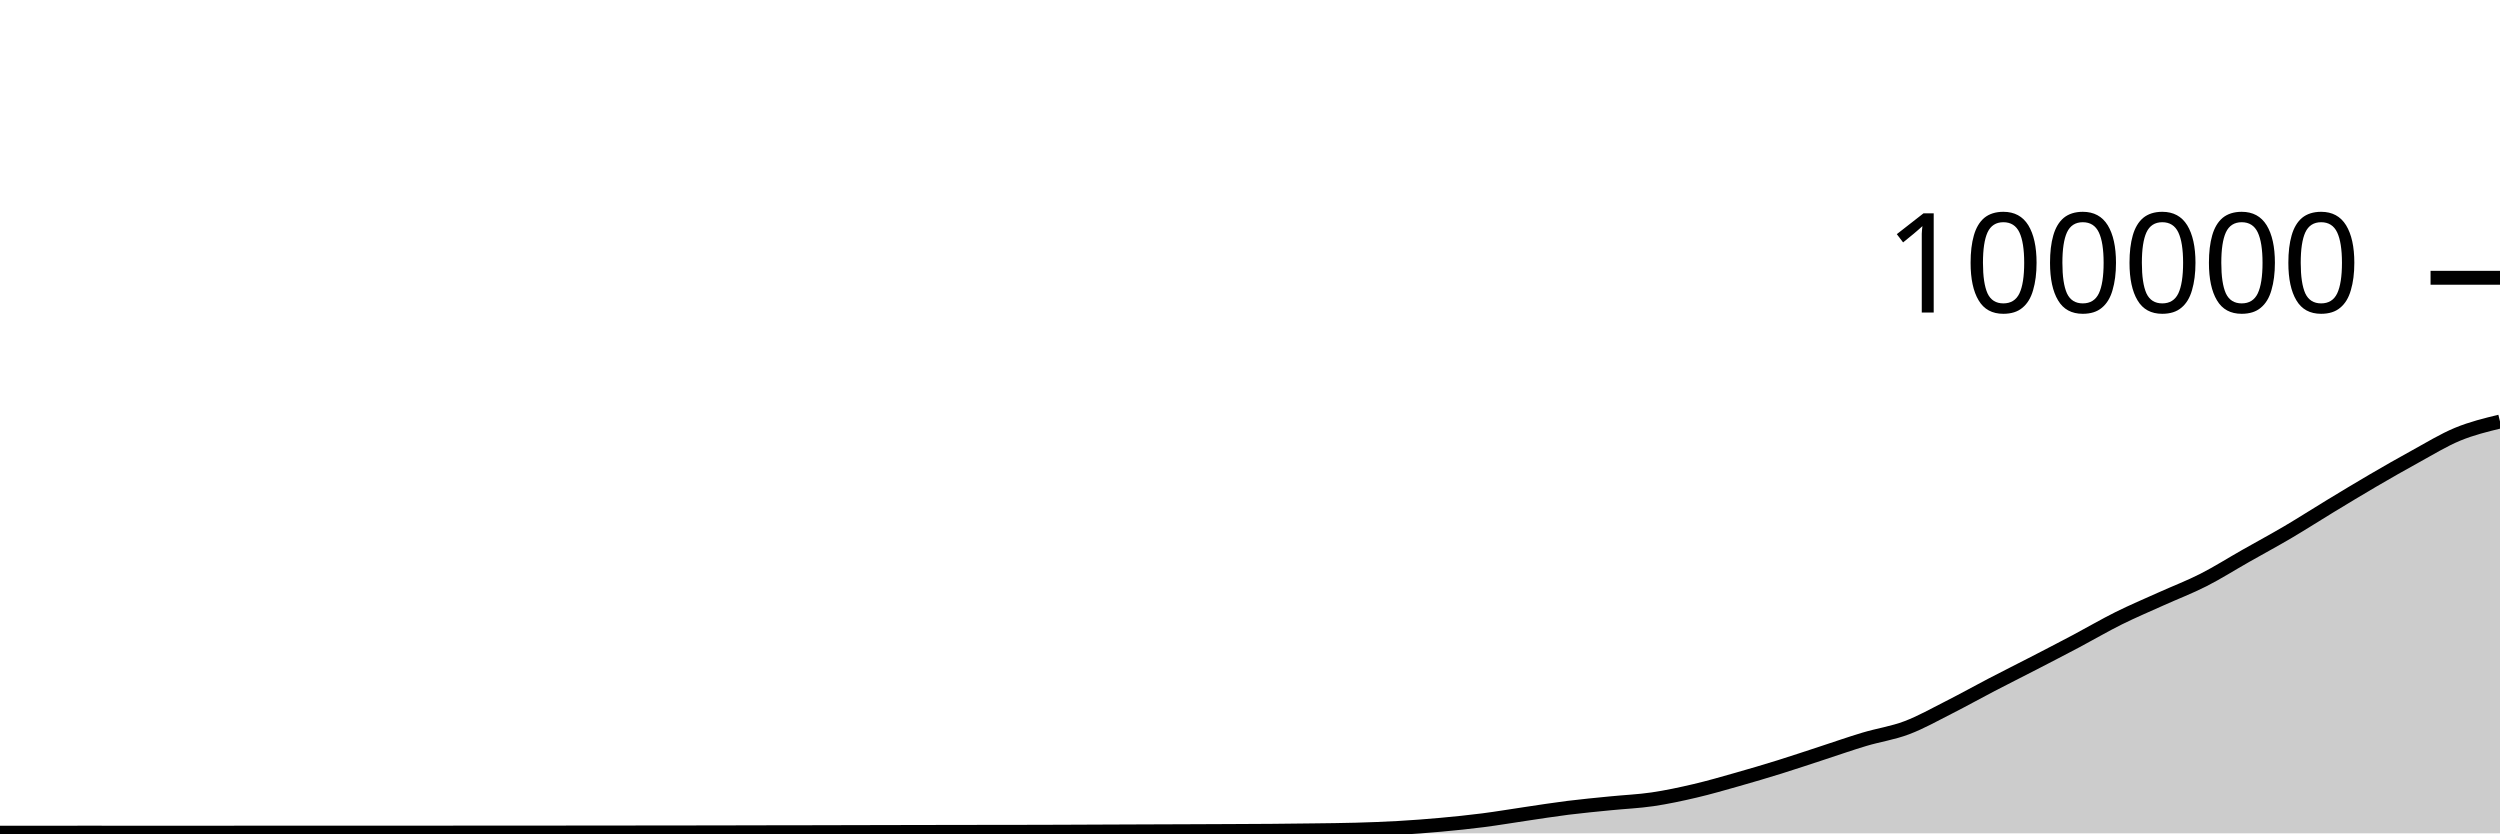
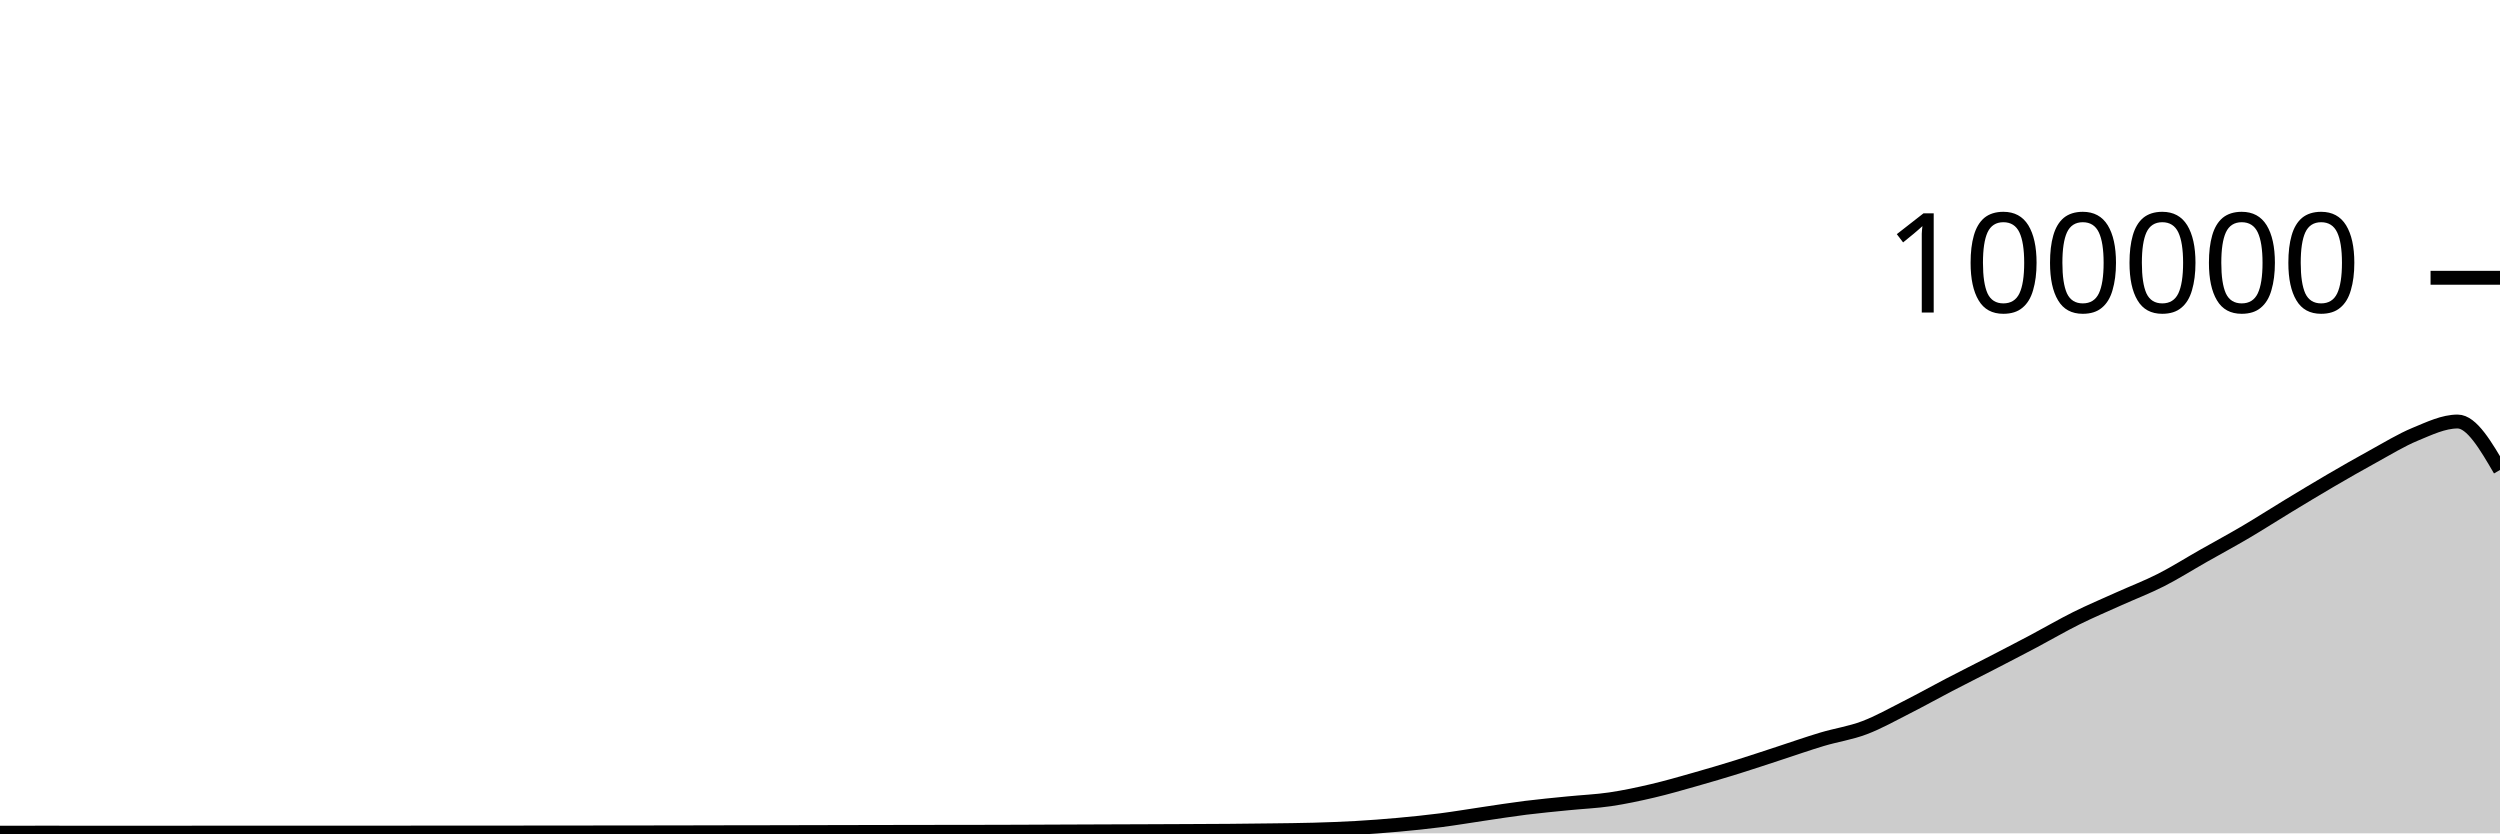
<svg xmlns="http://www.w3.org/2000/svg" viewBox="0 0 180 60">
  <g transform="translate(0,20)">
-     <path class="area" fill="rgba(0, 0, 0, 0.2)" d="M0,39.953C1.017,39.953,2.034,39.953,3.051,39.952C4.068,39.952,5.085,39.95,6.102,39.95C7.119,39.95,8.136,39.951,9.153,39.951C10.169,39.952,11.186,39.952,12.203,39.952C13.22,39.952,14.237,39.952,15.254,39.952C16.271,39.951,17.288,39.949,18.305,39.949C19.322,39.949,20.339,39.949,21.356,39.949C22.373,39.949,23.39,39.948,24.407,39.948C25.424,39.948,26.441,39.948,27.458,39.948C28.475,39.948,29.492,39.947,30.508,39.947C31.525,39.946,32.542,39.946,33.559,39.945C34.576,39.945,35.593,39.943,36.61,39.943C37.627,39.942,38.644,39.942,39.661,39.942C40.678,39.941,41.695,39.94,42.712,39.939C43.729,39.938,44.746,39.937,45.763,39.936C46.78,39.935,47.797,39.934,48.814,39.933C49.831,39.932,50.847,39.931,51.864,39.929C52.881,39.927,53.898,39.924,54.915,39.922C55.932,39.921,56.949,39.919,57.966,39.918C58.983,39.916,60,39.913,61.017,39.911C62.034,39.909,63.051,39.907,64.068,39.904C65.085,39.902,66.102,39.899,67.119,39.898C68.136,39.896,69.153,39.895,70.169,39.893C71.186,39.892,72.203,39.891,73.22,39.89C74.237,39.888,75.254,39.885,76.271,39.882C77.288,39.879,78.305,39.873,79.322,39.869C80.339,39.865,81.356,39.861,82.373,39.857C83.39,39.853,84.407,39.85,85.424,39.846C86.441,39.842,87.458,39.838,88.475,39.833C89.492,39.828,90.508,39.825,91.525,39.817C92.542,39.809,93.559,39.798,94.576,39.784C95.593,39.771,96.61,39.763,97.627,39.734C98.644,39.705,99.661,39.669,100.678,39.611C101.695,39.553,102.712,39.477,103.729,39.384C104.746,39.292,105.763,39.188,106.78,39.058C107.797,38.927,108.814,38.753,109.831,38.604C110.847,38.455,111.864,38.291,112.881,38.164C113.898,38.037,114.915,37.943,115.932,37.841C116.949,37.738,117.966,37.698,118.983,37.549C120,37.399,121.017,37.181,122.034,36.943C123.051,36.705,124.068,36.409,125.085,36.121C126.102,35.833,127.119,35.533,128.136,35.216C129.153,34.9,130.169,34.555,131.186,34.224C132.203,33.892,133.22,33.533,134.237,33.229C135.254,32.924,136.271,32.782,137.288,32.397C138.305,32.013,139.322,31.436,140.339,30.922C141.356,30.407,142.373,29.837,143.39,29.308C144.407,28.779,145.424,28.271,146.441,27.746C147.458,27.22,148.475,26.695,149.492,26.157C150.508,25.618,151.525,25.021,152.542,24.515C153.559,24.01,154.576,23.582,155.593,23.123C156.61,22.664,157.627,22.278,158.644,21.762C159.661,21.245,160.678,20.6,161.695,20.024C162.712,19.447,163.729,18.9,164.746,18.301C165.763,17.702,166.78,17.046,167.797,16.43C168.814,15.814,169.831,15.198,170.847,14.604C171.864,14.011,172.881,13.427,173.898,12.87C174.915,12.313,175.932,11.685,176.949,11.264C177.966,10.844,178.983,10.597,180,10.349L180,40C178.983,40,177.966,40,176.949,40C175.932,40,174.915,40,173.898,40C172.881,40,171.864,40,170.847,40C169.831,40,168.814,40,167.797,40C166.78,40,165.763,40,164.746,40C163.729,40,162.712,40,161.695,40C160.678,40,159.661,40,158.644,40C157.627,40,156.61,40,155.593,40C154.576,40,153.559,40,152.542,40C151.525,40,150.508,40,149.492,40C148.475,40,147.458,40,146.441,40C145.424,40,144.407,40,143.39,40C142.373,40,141.356,40,140.339,40C139.322,40,138.305,40,137.288,40C136.271,40,135.254,40,134.237,40C133.22,40,132.203,40,131.186,40C130.169,40,129.153,40,128.136,40C127.119,40,126.102,40,125.085,40C124.068,40,123.051,40,122.034,40C121.017,40,120,40,118.983,40C117.966,40,116.949,40,115.932,40C114.915,40,113.898,40,112.881,40C111.864,40,110.847,40,109.831,40C108.814,40,107.797,40,106.78,40C105.763,40,104.746,40,103.729,40C102.712,40,101.695,40,100.678,40C99.661,40,98.644,40,97.627,40C96.61,40,95.593,40,94.576,40C93.559,40,92.542,40,91.525,40C90.508,40,89.492,40,88.475,40C87.458,40,86.441,40,85.424,40C84.407,40,83.39,40,82.373,40C81.356,40,80.339,40,79.322,40C78.305,40,77.288,40,76.271,40C75.254,40,74.237,40,73.22,40C72.203,40,71.186,40,70.169,40C69.153,40,68.136,40,67.119,40C66.102,40,65.085,40,64.068,40C63.051,40,62.034,40,61.017,40C60,40,58.983,40,57.966,40C56.949,40,55.932,40,54.915,40C53.898,40,52.881,40,51.864,40C50.847,40,49.831,40,48.814,40C47.797,40,46.78,40,45.763,40C44.746,40,43.729,40,42.712,40C41.695,40,40.678,40,39.661,40C38.644,40,37.627,40,36.61,40C35.593,40,34.576,40,33.559,40C32.542,40,31.525,40,30.508,40C29.492,40,28.475,40,27.458,40C26.441,40,25.424,40,24.407,40C23.39,40,22.373,40,21.356,40C20.339,40,19.322,40,18.305,40C17.288,40,16.271,40,15.254,40C14.237,40,13.22,40,12.203,40C11.186,40,10.169,40,9.153,40C8.136,40,7.119,40,6.102,40C5.085,40,4.068,40,3.051,40C2.034,40,1.017,40,0,40Z" />
-     <path class="line" stroke="black" fill="none" d="M0,39.953C1.017,39.953,2.034,39.953,3.051,39.952C4.068,39.952,5.085,39.95,6.102,39.95C7.119,39.95,8.136,39.951,9.153,39.951C10.169,39.952,11.186,39.952,12.203,39.952C13.22,39.952,14.237,39.952,15.254,39.952C16.271,39.951,17.288,39.949,18.305,39.949C19.322,39.949,20.339,39.949,21.356,39.949C22.373,39.949,23.39,39.948,24.407,39.948C25.424,39.948,26.441,39.948,27.458,39.948C28.475,39.948,29.492,39.947,30.508,39.947C31.525,39.946,32.542,39.946,33.559,39.945C34.576,39.945,35.593,39.943,36.61,39.943C37.627,39.942,38.644,39.942,39.661,39.942C40.678,39.941,41.695,39.94,42.712,39.939C43.729,39.938,44.746,39.937,45.763,39.936C46.78,39.935,47.797,39.934,48.814,39.933C49.831,39.932,50.847,39.931,51.864,39.929C52.881,39.927,53.898,39.924,54.915,39.922C55.932,39.921,56.949,39.919,57.966,39.918C58.983,39.916,60,39.913,61.017,39.911C62.034,39.909,63.051,39.907,64.068,39.904C65.085,39.902,66.102,39.899,67.119,39.898C68.136,39.896,69.153,39.895,70.169,39.893C71.186,39.892,72.203,39.891,73.22,39.89C74.237,39.888,75.254,39.885,76.271,39.882C77.288,39.879,78.305,39.873,79.322,39.869C80.339,39.865,81.356,39.861,82.373,39.857C83.39,39.853,84.407,39.85,85.424,39.846C86.441,39.842,87.458,39.838,88.475,39.833C89.492,39.828,90.508,39.825,91.525,39.817C92.542,39.809,93.559,39.798,94.576,39.784C95.593,39.771,96.61,39.763,97.627,39.734C98.644,39.705,99.661,39.669,100.678,39.611C101.695,39.553,102.712,39.477,103.729,39.384C104.746,39.292,105.763,39.188,106.78,39.058C107.797,38.927,108.814,38.753,109.831,38.604C110.847,38.455,111.864,38.291,112.881,38.164C113.898,38.037,114.915,37.943,115.932,37.841C116.949,37.738,117.966,37.698,118.983,37.549C120,37.399,121.017,37.181,122.034,36.943C123.051,36.705,124.068,36.409,125.085,36.121C126.102,35.833,127.119,35.533,128.136,35.216C129.153,34.9,130.169,34.555,131.186,34.224C132.203,33.892,133.22,33.533,134.237,33.229C135.254,32.924,136.271,32.782,137.288,32.397C138.305,32.013,139.322,31.436,140.339,30.922C141.356,30.407,142.373,29.837,143.39,29.308C144.407,28.779,145.424,28.271,146.441,27.746C147.458,27.22,148.475,26.695,149.492,26.157C150.508,25.618,151.525,25.021,152.542,24.515C153.559,24.01,154.576,23.582,155.593,23.123C156.61,22.664,157.627,22.278,158.644,21.762C159.661,21.245,160.678,20.6,161.695,20.024C162.712,19.447,163.729,18.9,164.746,18.301C165.763,17.702,166.78,17.046,167.797,16.43C168.814,15.814,169.831,15.198,170.847,14.604C171.864,14.011,172.881,13.427,173.898,12.87C174.915,12.313,175.932,11.685,176.949,11.264C177.966,10.844,178.983,10.597,180,10.349" />
+     <path class="area" fill="rgba(0, 0, 0, 0.2)" d="M0,39.952C1.017,39.951,2.034,39.95,3.051,39.95C4.068,39.95,5.085,39.951,6.102,39.951C7.119,39.952,8.136,39.952,9.153,39.952C10.169,39.952,11.186,39.952,12.203,39.952C13.22,39.951,14.237,39.949,15.254,39.949C16.271,39.949,17.288,39.949,18.305,39.949C19.322,39.949,20.339,39.948,21.356,39.948C22.373,39.948,23.39,39.948,24.407,39.948C25.424,39.948,26.441,39.947,27.458,39.947C28.475,39.946,29.492,39.946,30.508,39.945C31.525,39.945,32.542,39.943,33.559,39.943C34.576,39.942,35.593,39.942,36.61,39.942C37.627,39.941,38.644,39.94,39.661,39.939C40.678,39.938,41.695,39.937,42.712,39.936C43.729,39.935,44.746,39.934,45.763,39.933C46.78,39.932,47.797,39.931,48.814,39.929C49.831,39.927,50.847,39.924,51.864,39.922C52.881,39.921,53.898,39.919,54.915,39.918C55.932,39.916,56.949,39.913,57.966,39.911C58.983,39.909,60,39.907,61.017,39.904C62.034,39.902,63.051,39.899,64.068,39.898C65.085,39.896,66.102,39.895,67.119,39.893C68.136,39.892,69.153,39.891,70.169,39.89C71.186,39.888,72.203,39.885,73.22,39.882C74.237,39.879,75.254,39.873,76.271,39.869C77.288,39.865,78.305,39.861,79.322,39.857C80.339,39.853,81.356,39.85,82.373,39.846C83.39,39.842,84.407,39.838,85.424,39.833C86.441,39.828,87.458,39.825,88.475,39.817C89.492,39.809,90.508,39.798,91.525,39.784C92.542,39.771,93.559,39.763,94.576,39.734C95.593,39.705,96.61,39.669,97.627,39.611C98.644,39.553,99.661,39.477,100.678,39.384C101.695,39.292,102.712,39.188,103.729,39.058C104.746,38.927,105.763,38.753,106.78,38.604C107.797,38.455,108.814,38.291,109.831,38.164C110.847,38.037,111.864,37.943,112.881,37.841C113.898,37.738,114.915,37.698,115.932,37.549C116.949,37.399,117.966,37.181,118.983,36.943C120,36.705,121.017,36.409,122.034,36.121C123.051,35.833,124.068,35.533,125.085,35.216C126.102,34.9,127.119,34.555,128.136,34.224C129.153,33.892,130.169,33.533,131.186,33.229C132.203,32.924,133.22,32.782,134.237,32.397C135.254,32.013,136.271,31.436,137.288,30.922C138.305,30.407,139.322,29.837,140.339,29.308C141.356,28.779,142.373,28.271,143.39,27.746C144.407,27.22,145.424,26.695,146.441,26.157C147.458,25.618,148.475,25.021,149.492,24.515C150.508,24.01,151.525,23.582,152.542,23.123C153.559,22.664,154.576,22.278,155.593,21.762C156.61,21.245,157.627,20.6,158.644,20.024C159.661,19.447,160.678,18.9,161.695,18.301C162.712,17.702,163.729,17.046,164.746,16.43C165.763,15.814,166.78,15.198,167.797,14.604C168.814,14.011,169.831,13.427,170.847,12.87C171.864,12.313,172.881,11.685,173.898,11.264C174.915,10.844,175.932,10.349,176.949,10.349C177.966,10.349,178.983,12.093,180,13.837L180,40C178.983,40,177.966,40,176.949,40C175.932,40,174.915,40,173.898,40C172.881,40,171.864,40,170.847,40C169.831,40,168.814,40,167.797,40C166.78,40,165.763,40,164.746,40C163.729,40,162.712,40,161.695,40C160.678,40,159.661,40,158.644,40C157.627,40,156.61,40,155.593,40C154.576,40,153.559,40,152.542,40C151.525,40,150.508,40,149.492,40C148.475,40,147.458,40,146.441,40C145.424,40,144.407,40,143.39,40C142.373,40,141.356,40,140.339,40C139.322,40,138.305,40,137.288,40C136.271,40,135.254,40,134.237,40C133.22,40,132.203,40,131.186,40C130.169,40,129.153,40,128.136,40C127.119,40,126.102,40,125.085,40C124.068,40,123.051,40,122.034,40C121.017,40,120,40,118.983,40C117.966,40,116.949,40,115.932,40C114.915,40,113.898,40,112.881,40C111.864,40,110.847,40,109.831,40C108.814,40,107.797,40,106.78,40C105.763,40,104.746,40,103.729,40C102.712,40,101.695,40,100.678,40C99.661,40,98.644,40,97.627,40C96.61,40,95.593,40,94.576,40C93.559,40,92.542,40,91.525,40C90.508,40,89.492,40,88.475,40C87.458,40,86.441,40,85.424,40C84.407,40,83.39,40,82.373,40C81.356,40,80.339,40,79.322,40C78.305,40,77.288,40,76.271,40C75.254,40,74.237,40,73.22,40C72.203,40,71.186,40,70.169,40C69.153,40,68.136,40,67.119,40C66.102,40,65.085,40,64.068,40C63.051,40,62.034,40,61.017,40C60,40,58.983,40,57.966,40C56.949,40,55.932,40,54.915,40C53.898,40,52.881,40,51.864,40C50.847,40,49.831,40,48.814,40C47.797,40,46.78,40,45.763,40C44.746,40,43.729,40,42.712,40C41.695,40,40.678,40,39.661,40C38.644,40,37.627,40,36.61,40C35.593,40,34.576,40,33.559,40C32.542,40,31.525,40,30.508,40C29.492,40,28.475,40,27.458,40C26.441,40,25.424,40,24.407,40C23.39,40,22.373,40,21.356,40C20.339,40,19.322,40,18.305,40C17.288,40,16.271,40,15.254,40C14.237,40,13.22,40,12.203,40C11.186,40,10.169,40,9.153,40C8.136,40,7.119,40,6.102,40C5.085,40,4.068,40,3.051,40C2.034,40,1.017,40,0,40Z" />
+     <path class="line" stroke="black" fill="none" d="M0,39.952C1.017,39.951,2.034,39.95,3.051,39.95C4.068,39.95,5.085,39.951,6.102,39.951C7.119,39.952,8.136,39.952,9.153,39.952C10.169,39.952,11.186,39.952,12.203,39.952C13.22,39.951,14.237,39.949,15.254,39.949C16.271,39.949,17.288,39.949,18.305,39.949C19.322,39.949,20.339,39.948,21.356,39.948C22.373,39.948,23.39,39.948,24.407,39.948C25.424,39.948,26.441,39.947,27.458,39.947C28.475,39.946,29.492,39.946,30.508,39.945C31.525,39.945,32.542,39.943,33.559,39.943C34.576,39.942,35.593,39.942,36.61,39.942C37.627,39.941,38.644,39.94,39.661,39.939C40.678,39.938,41.695,39.937,42.712,39.936C43.729,39.935,44.746,39.934,45.763,39.933C46.78,39.932,47.797,39.931,48.814,39.929C49.831,39.927,50.847,39.924,51.864,39.922C52.881,39.921,53.898,39.919,54.915,39.918C55.932,39.916,56.949,39.913,57.966,39.911C58.983,39.909,60,39.907,61.017,39.904C62.034,39.902,63.051,39.899,64.068,39.898C65.085,39.896,66.102,39.895,67.119,39.893C68.136,39.892,69.153,39.891,70.169,39.89C71.186,39.888,72.203,39.885,73.22,39.882C74.237,39.879,75.254,39.873,76.271,39.869C77.288,39.865,78.305,39.861,79.322,39.857C80.339,39.853,81.356,39.85,82.373,39.846C83.39,39.842,84.407,39.838,85.424,39.833C86.441,39.828,87.458,39.825,88.475,39.817C89.492,39.809,90.508,39.798,91.525,39.784C92.542,39.771,93.559,39.763,94.576,39.734C95.593,39.705,96.61,39.669,97.627,39.611C98.644,39.553,99.661,39.477,100.678,39.384C101.695,39.292,102.712,39.188,103.729,39.058C104.746,38.927,105.763,38.753,106.78,38.604C107.797,38.455,108.814,38.291,109.831,38.164C110.847,38.037,111.864,37.943,112.881,37.841C113.898,37.738,114.915,37.698,115.932,37.549C116.949,37.399,117.966,37.181,118.983,36.943C120,36.705,121.017,36.409,122.034,36.121C123.051,35.833,124.068,35.533,125.085,35.216C126.102,34.9,127.119,34.555,128.136,34.224C129.153,33.892,130.169,33.533,131.186,33.229C132.203,32.924,133.22,32.782,134.237,32.397C135.254,32.013,136.271,31.436,137.288,30.922C138.305,30.407,139.322,29.837,140.339,29.308C141.356,28.779,142.373,28.271,143.39,27.746C144.407,27.22,145.424,26.695,146.441,26.157C147.458,25.618,148.475,25.021,149.492,24.515C150.508,24.01,151.525,23.582,152.542,23.123C153.559,22.664,154.576,22.278,155.593,21.762C156.61,21.245,157.627,20.6,158.644,20.024C159.661,19.447,160.678,18.9,161.695,18.301C162.712,17.702,163.729,17.046,164.746,16.43C165.763,15.814,166.78,15.198,167.797,14.604C168.814,14.011,169.831,13.427,170.847,12.87C171.864,12.313,172.881,11.685,173.898,11.264C174.915,10.844,175.932,10.349,176.949,10.349C177.966,10.349,178.983,12.093,180,13.837" />
    <path class="axis-ceiling" stroke-width="1" stroke="black" fill="none" d="M175,0L180,0" />
    <text class="axis-ceiling-label" font-family="sans-serif" text-anchor="end" font-size="10px" x="170" y="2.5">100000</text>
  </g>
</svg>
